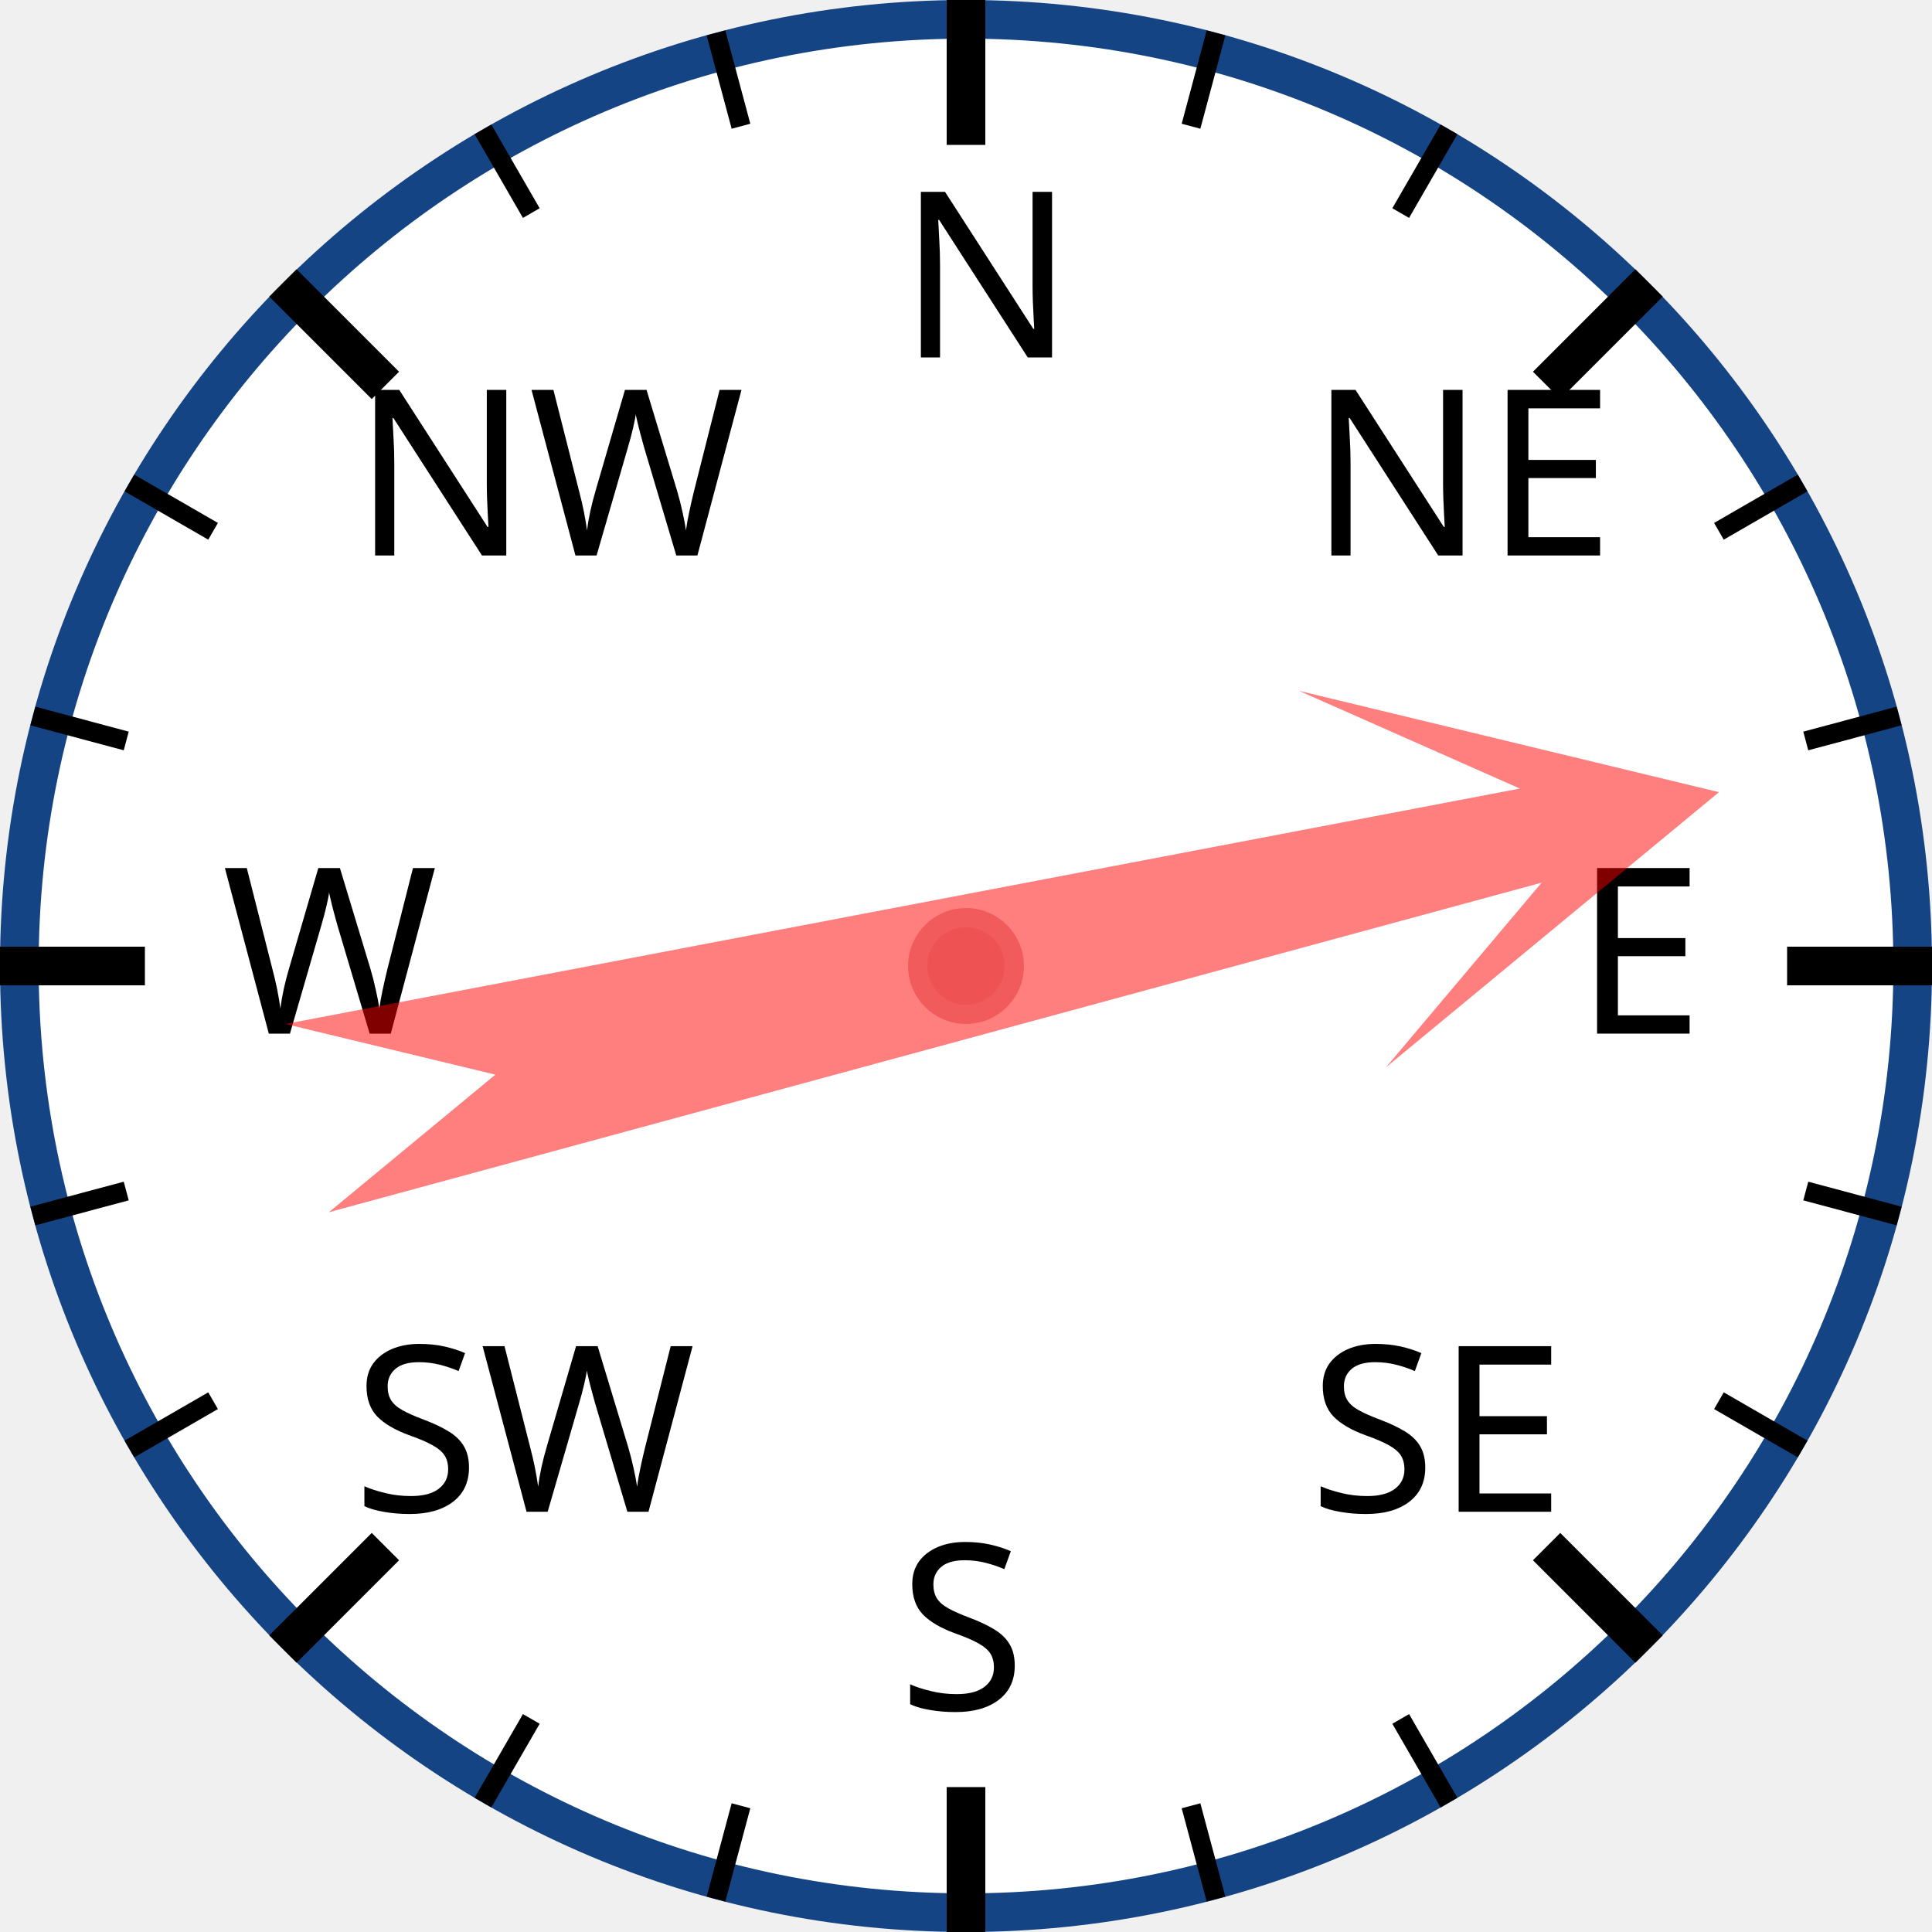
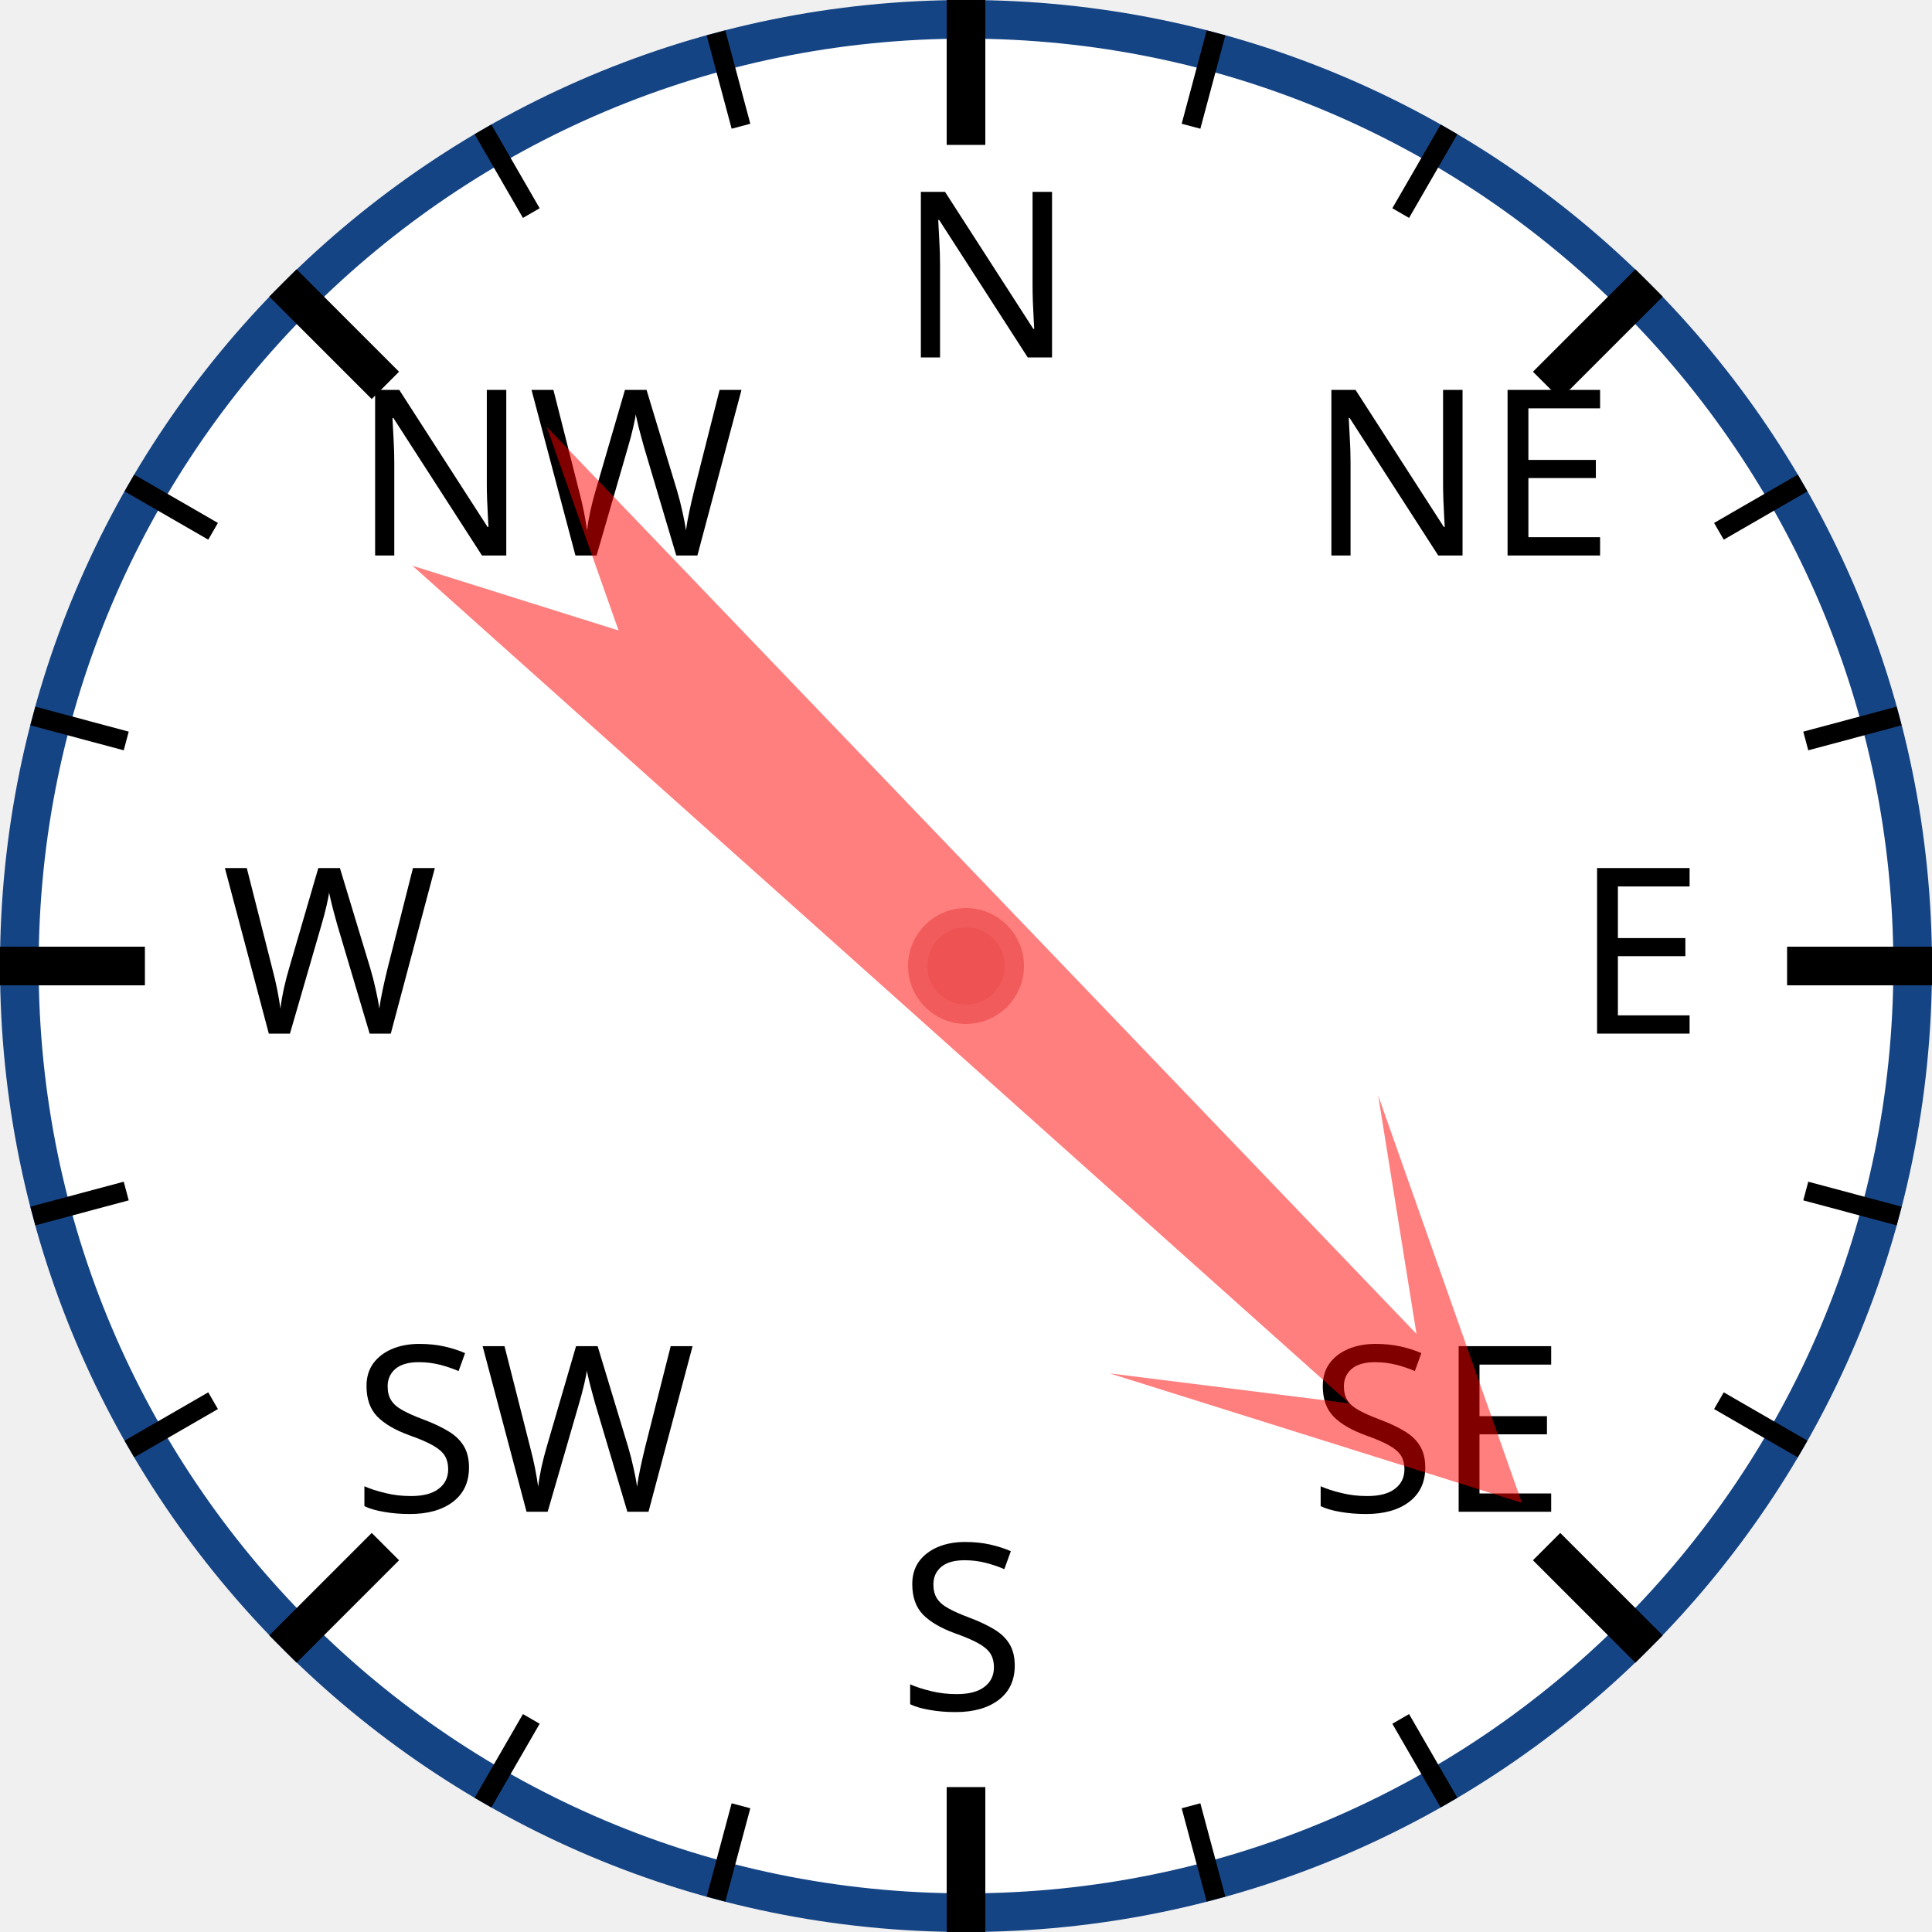
<svg xmlns="http://www.w3.org/2000/svg" width="120px" height="120px" viewBox="0 0 200 200">
  <circle cx="100" cy="100" r="98" style="fill: white; stroke: #154485; stroke-width: 4;" />
  <text x="93.0" y="37.0" style="font-family: sans-serif; font-size: 18pt;">N</text>
  <line x1="100.0" y1="0.0" x2="100.0" y2="15.0" style="stroke: black; stroke-width: 4;" />
  <line x1="74.118" y1="3.407" x2="76.706" y2="13.067" style="stroke: black; stroke-width: 2;" />
  <line x1="50" y1="13.397" x2="55" y2="22.058" style="stroke: black; stroke-width: 2;" />
  <text x="36.503" y="57.503" style="font-family: sans-serif; font-size: 18pt;">NW</text>
  <line x1="29.289" y1="29.289" x2="39.896" y2="39.896" style="stroke: black; stroke-width: 4;" />
  <line x1="13.397" y1="50" x2="22.058" y2="55" style="stroke: black; stroke-width: 2;" />
  <line x1="3.407" y1="74.118" x2="13.067" y2="76.706" style="stroke: black; stroke-width: 2;" />
  <text x="23.0" y="107.0" style="font-family: sans-serif; font-size: 18pt;">W</text>
  <line x1="0.0" y1="100.0" x2="15.0" y2="100.0" style="stroke: black; stroke-width: 4;" />
  <line x1="3.407" y1="125.882" x2="13.067" y2="123.294" style="stroke: black; stroke-width: 2;" />
  <line x1="13.397" y1="150" x2="22.058" y2="145" style="stroke: black; stroke-width: 2;" />
  <text x="36.503" y="156.497" style="font-family: sans-serif; font-size: 18pt;">SW</text>
  <line x1="29.289" y1="170.711" x2="39.896" y2="160.104" style="stroke: black; stroke-width: 4;" />
  <line x1="50" y1="186.603" x2="55" y2="177.942" style="stroke: black; stroke-width: 2;" />
  <line x1="74.118" y1="196.593" x2="76.706" y2="186.933" style="stroke: black; stroke-width: 2;" />
  <text x="93" y="177.0" style="font-family: sans-serif; font-size: 18pt;">S</text>
  <line x1="100" y1="200.0" x2="100" y2="185.0" style="stroke: black; stroke-width: 4;" />
  <line x1="125.882" y1="196.593" x2="123.294" y2="186.933" style="stroke: black; stroke-width: 2;" />
  <line x1="150.0" y1="186.603" x2="145.0" y2="177.942" style="stroke: black; stroke-width: 2;" />
  <text x="135.497" y="156.497" style="font-family: sans-serif; font-size: 18pt;">SE</text>
  <line x1="170.711" y1="170.711" x2="160.104" y2="160.104" style="stroke: black; stroke-width: 4;" />
  <line x1="186.603" y1="150" x2="177.942" y2="145" style="stroke: black; stroke-width: 2;" />
  <line x1="196.593" y1="125.882" x2="186.933" y2="123.294" style="stroke: black; stroke-width: 2;" />
  <text x="163.0" y="107" style="font-family: sans-serif; font-size: 18pt;">E</text>
  <line x1="200.0" y1="100" x2="185.0" y2="100" style="stroke: black; stroke-width: 4;" />
  <line x1="196.593" y1="74.118" x2="186.933" y2="76.706" style="stroke: black; stroke-width: 2;" />
  <line x1="186.603" y1="50" x2="177.942" y2="55" style="stroke: black; stroke-width: 2;" />
  <text x="135.497" y="57.503" style="font-family: sans-serif; font-size: 18pt;">NE</text>
  <line x1="170.711" y1="29.289" x2="160.104" y2="39.896" style="stroke: black; stroke-width: 4;" />
  <line x1="150" y1="13.397" x2="145" y2="22.058" style="stroke: black; stroke-width: 2;" />
  <line x1="125.882" y1="3.407" x2="123.294" y2="13.067" style="stroke: black; stroke-width: 2;" />
-   <polygon points="100 20 120 60 105 40 110 170 100 150 90 170 95 40 80 60" style="fill: red; fill-opacity: 0.5;" transform="rotate(77,100,100)" />
+   <polygon points="100 20 120 60 105 40 110 170 100 150 90 170 95 40 80 60" style="fill: red; fill-opacity: 0.5;" transform="rotate(134,100,100)" />
  <circle cx="100" cy="100" r="5" style="fill: #EE5252; stroke: #F25B5B; stroke-width: 2;" />
</svg>
